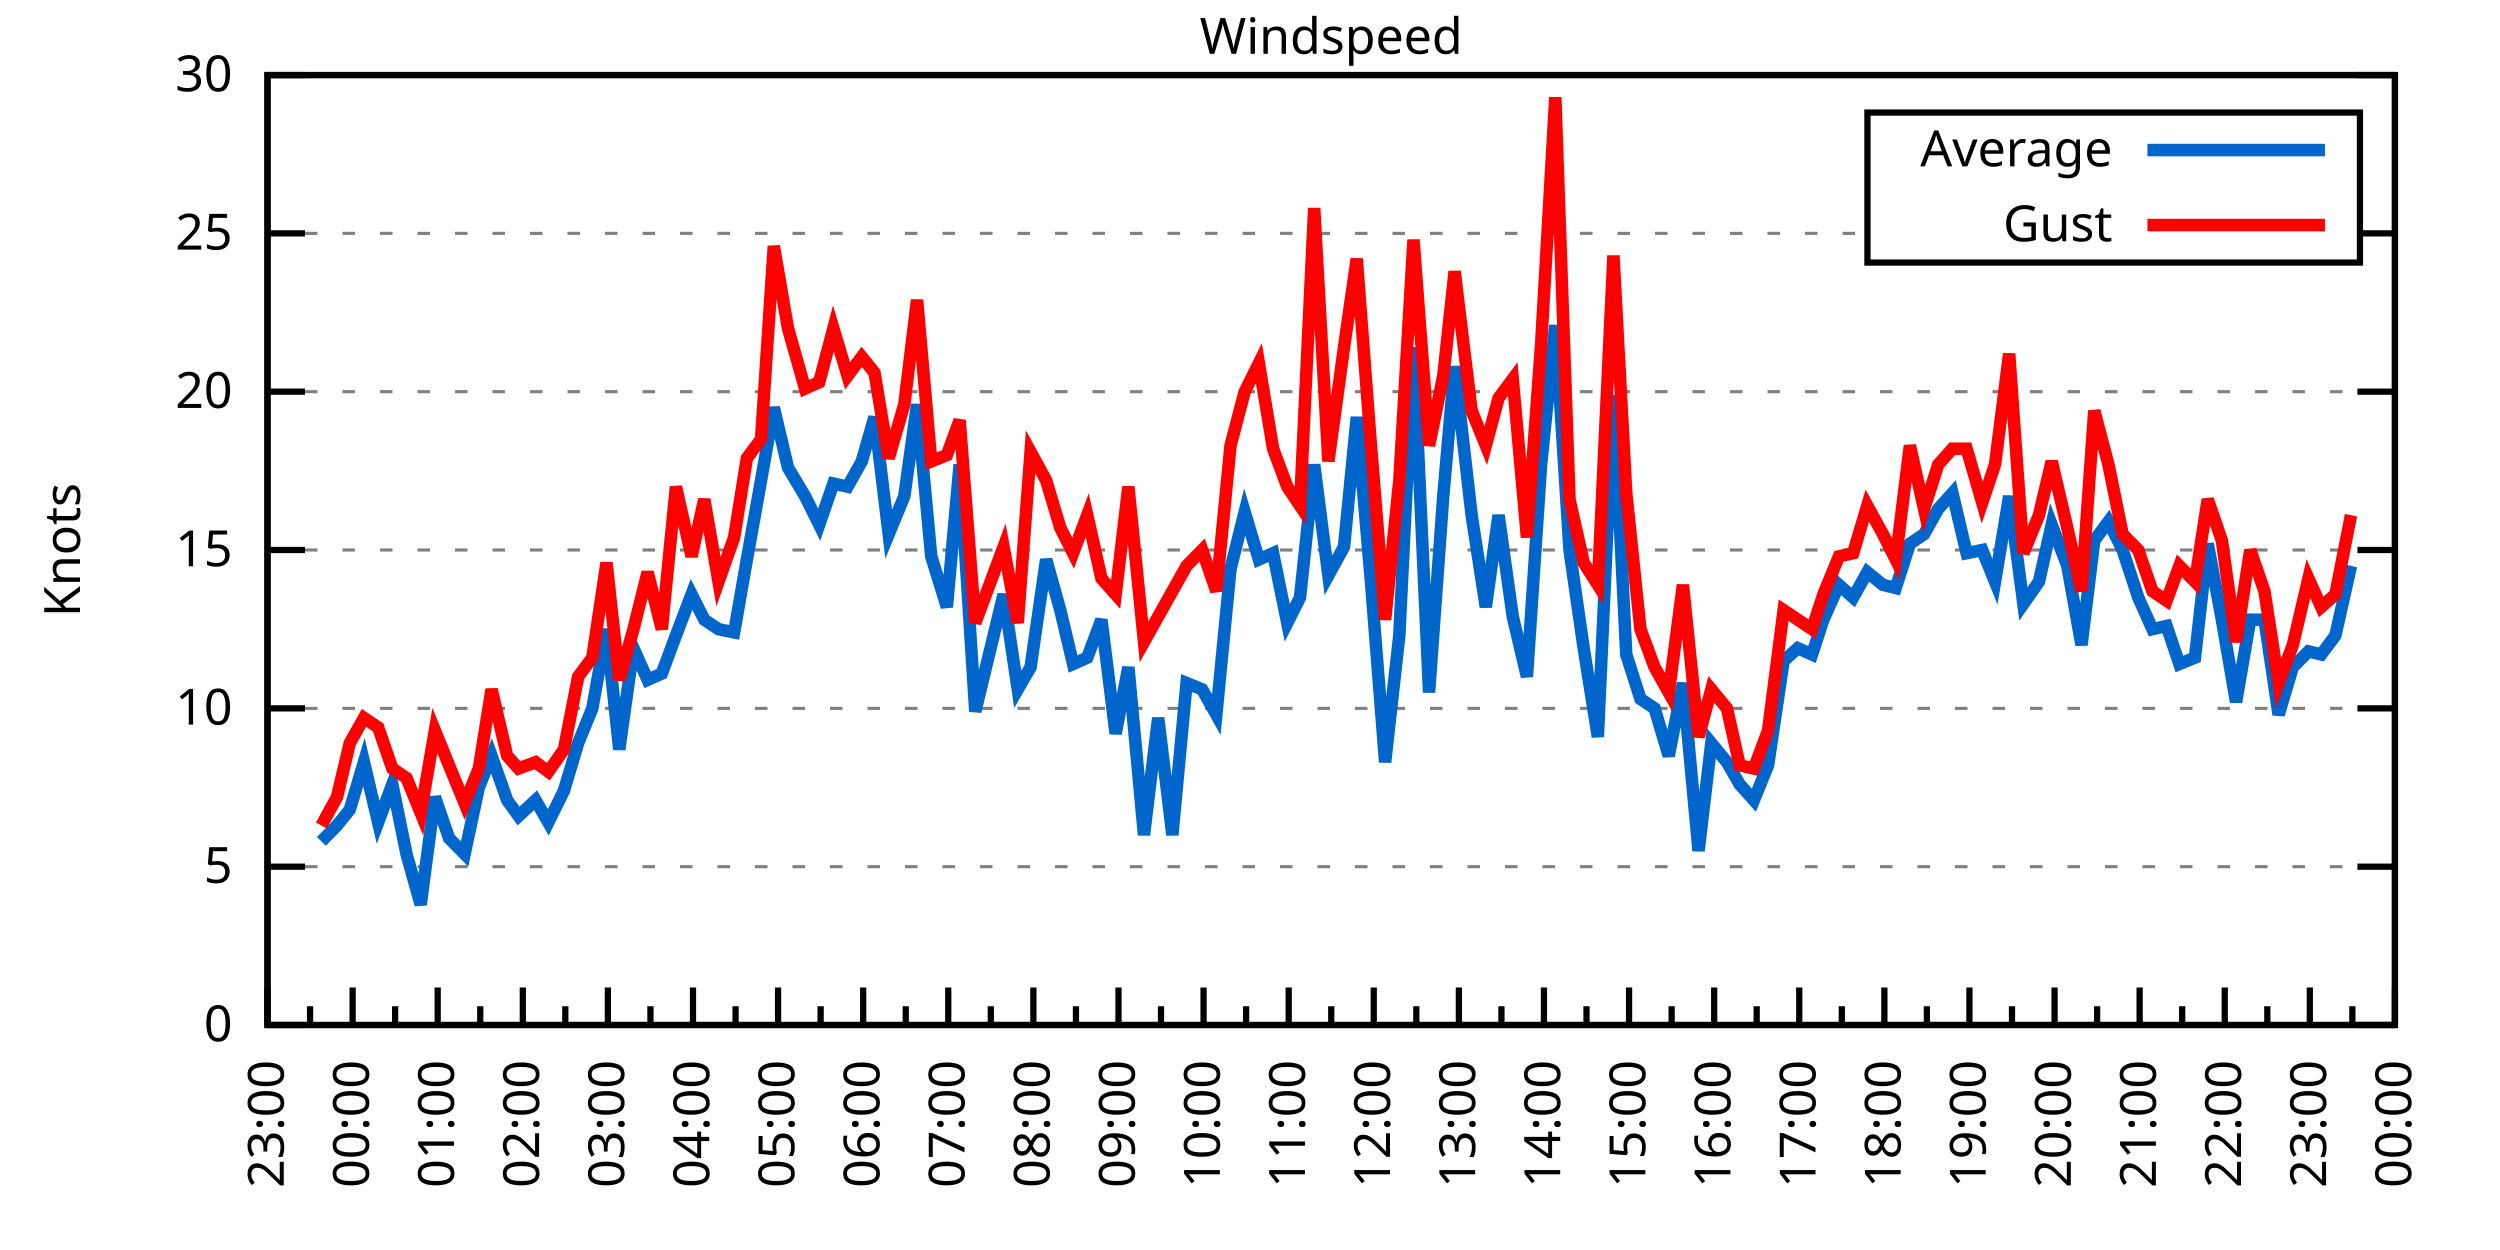
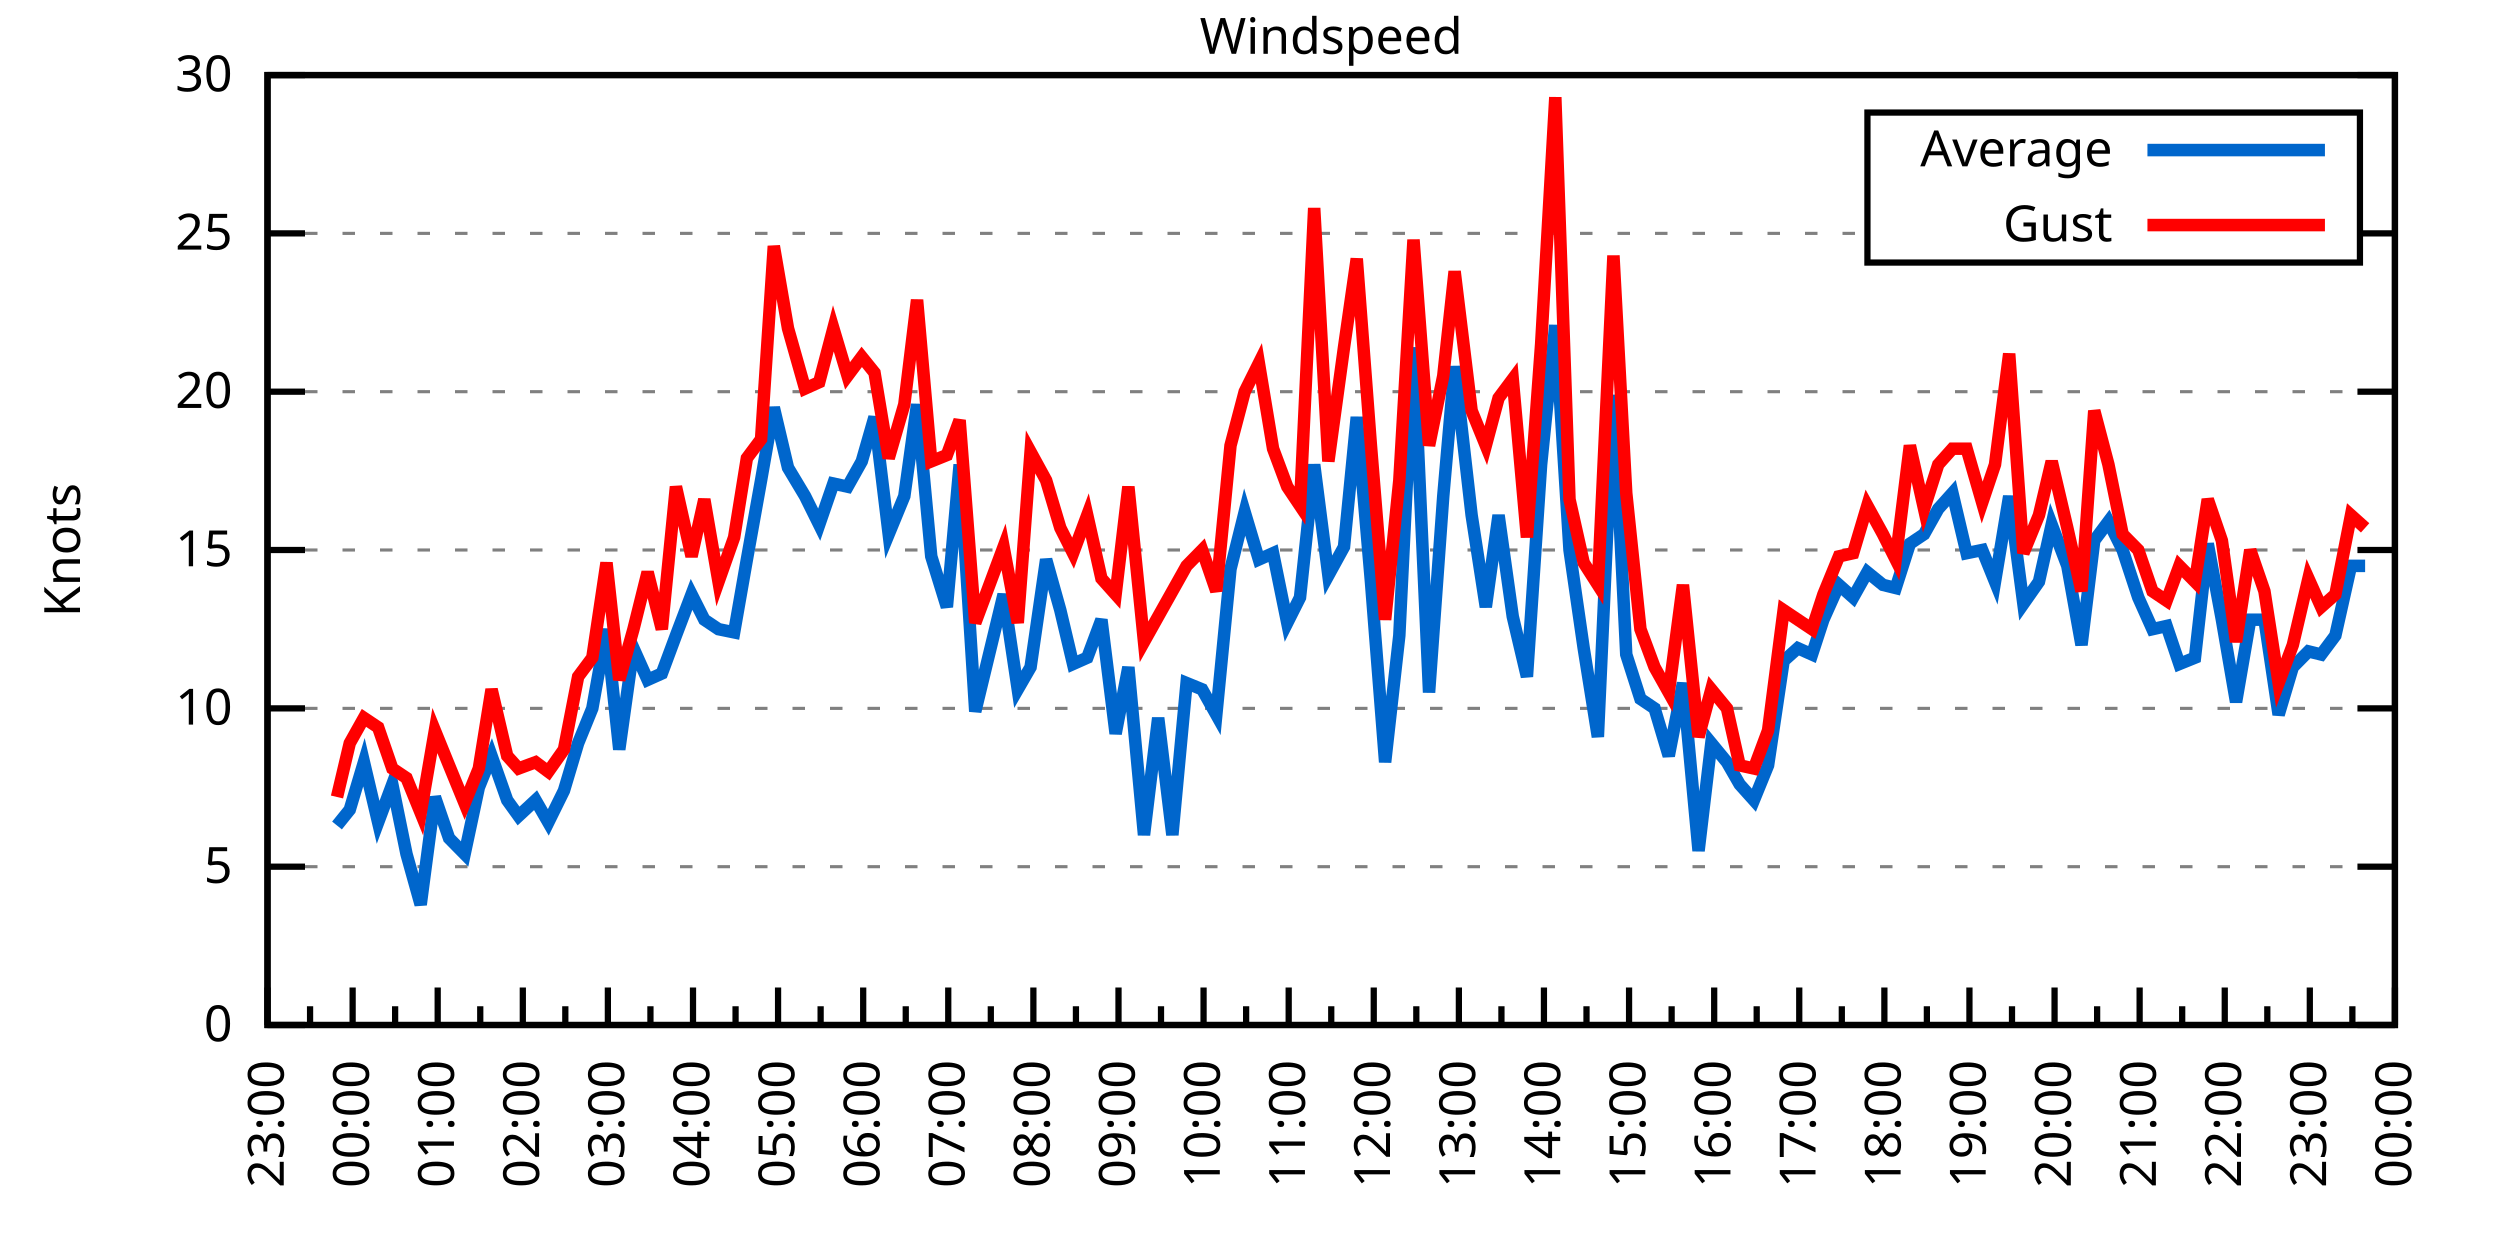
<svg xmlns="http://www.w3.org/2000/svg" xmlns:xlink="http://www.w3.org/1999/xlink" width="400" height="200" viewBox="0 0 400 200">
  <g id="gnuplot_canvas">
    <rect x="0" y="0" width="400" height="200" fill="none" />
    <defs>
      <circle id="gpDot" r="0.5" stroke-width="0.5" stroke="currentColor" />
      <path id="gpPt0" stroke-width="0.333" stroke="currentColor" d="M-1,0 h2 M0,-1 v2" />
      <path id="gpPt1" stroke-width="0.333" stroke="currentColor" d="M-1,-1 L1,1 M1,-1 L-1,1" />
      <path id="gpPt2" stroke-width="0.333" stroke="currentColor" d="M-1,0 L1,0 M0,-1 L0,1 M-1,-1 L1,1 M-1,1 L1,-1" />
      <rect id="gpPt3" stroke-width="0.333" stroke="currentColor" x="-1" y="-1" width="2" height="2" />
      <rect id="gpPt4" stroke-width="0.333" stroke="currentColor" fill="currentColor" x="-1" y="-1" width="2" height="2" />
      <circle id="gpPt5" stroke-width="0.333" stroke="currentColor" cx="0" cy="0" r="1" />
      <use xlink:href="#gpPt5" id="gpPt6" fill="currentColor" stroke="none" />
      <path id="gpPt7" stroke-width="0.333" stroke="currentColor" d="M0,-1.33 L-1.33,0.67 L1.33,0.67 z" />
      <use xlink:href="#gpPt7" id="gpPt8" fill="currentColor" stroke="none" />
      <use xlink:href="#gpPt7" id="gpPt9" stroke="currentColor" transform="rotate(180)" />
      <use xlink:href="#gpPt9" id="gpPt10" fill="currentColor" stroke="none" />
      <use xlink:href="#gpPt3" id="gpPt11" stroke="currentColor" transform="rotate(45)" />
      <use xlink:href="#gpPt11" id="gpPt12" fill="currentColor" stroke="none" />
      <path id="gpPt13" stroke-width="0.333" stroke="currentColor" d="M0,1.330 L1.265,0.411 L0.782,-1.067 L-0.782,-1.076 L-1.265,0.411 z" />
      <use xlink:href="#gpPt13" id="gpPt14" fill="currentColor" stroke="none" />
      <filter id="textbox" filterUnits="objectBoundingBox" x="0" y="0" height="1" width="1">
        <feFlood flood-color="white" flood-opacity="1" result="bgnd" />
        <feComposite in="SourceGraphic" in2="bgnd" operator="atop" />
      </filter>
      <filter id="greybox" filterUnits="objectBoundingBox" x="0" y="0" height="1" width="1">
        <feFlood flood-color="lightgrey" flood-opacity="1" result="grey" />
        <feComposite in="SourceGraphic" in2="grey" operator="atop" />
      </filter>
    </defs>
    <g fill="none" color="white" stroke="currentColor" stroke-width="1.00" stroke-linecap="butt" stroke-linejoin="miter">
</g>
    <g fill="none" color="black" stroke="currentColor" stroke-width="1.00" stroke-linecap="butt" stroke-linejoin="miter">
      <g stroke="none" shape-rendering="crispEdges">
        <polygon fill="rgb(255, 255, 255)" points="42.80,164.00 383.18,164.00 383.18,12.02 42.80,12.02 " />
      </g>
    </g>
    <g fill="none" color="black" stroke="currentColor" stroke-width="1.00" stroke-linecap="butt" stroke-linejoin="miter">
</g>
    <g fill="none" color="black" stroke="black" stroke-width="0.50" stroke-linecap="butt" stroke-linejoin="miter">
</g>
    <g fill="none" color="gray" stroke="currentColor" stroke-width="0.50" stroke-linecap="butt" stroke-linejoin="miter">
      <path stroke="gray" stroke-dasharray="2,4" class="gridline" d="M42.80,164.00 L383.19,164.00  " />
    </g>
    <g fill="none" color="gray" stroke="gray" stroke-width="1.00" stroke-linecap="butt" stroke-linejoin="miter">
</g>
    <g fill="none" color="black" stroke="currentColor" stroke-width="1.00" stroke-linecap="butt" stroke-linejoin="miter">
      <path stroke="black" d="M42.80,164.00 L48.80,164.00 M383.19,164.00 L377.19,164.00  " />
      <g transform="translate(37.20,166.60)" stroke="none" fill="black" font-family="Sans" font-size="8.00" text-anchor="end">
        <text>
          <tspan font-family="Sans"> 0</tspan>
        </text>
      </g>
    </g>
    <g fill="none" color="black" stroke="currentColor" stroke-width="1.00" stroke-linecap="butt" stroke-linejoin="miter">
</g>
    <g fill="none" color="black" stroke="black" stroke-width="0.50" stroke-linecap="butt" stroke-linejoin="miter">
</g>
    <g fill="none" color="gray" stroke="currentColor" stroke-width="0.50" stroke-linecap="butt" stroke-linejoin="miter">
      <path stroke="gray" stroke-dasharray="2,4" class="gridline" d="M42.80,138.67 L383.19,138.67  " />
    </g>
    <g fill="none" color="gray" stroke="gray" stroke-width="1.00" stroke-linecap="butt" stroke-linejoin="miter">
</g>
    <g fill="none" color="black" stroke="currentColor" stroke-width="1.00" stroke-linecap="butt" stroke-linejoin="miter">
      <path stroke="black" d="M42.80,138.67 L48.80,138.67 M383.19,138.67 L377.19,138.67  " />
      <g transform="translate(37.20,141.27)" stroke="none" fill="black" font-family="Sans" font-size="8.00" text-anchor="end">
        <text>
          <tspan font-family="Sans"> 5</tspan>
        </text>
      </g>
    </g>
    <g fill="none" color="black" stroke="currentColor" stroke-width="1.00" stroke-linecap="butt" stroke-linejoin="miter">
</g>
    <g fill="none" color="black" stroke="black" stroke-width="0.50" stroke-linecap="butt" stroke-linejoin="miter">
</g>
    <g fill="none" color="gray" stroke="currentColor" stroke-width="0.50" stroke-linecap="butt" stroke-linejoin="miter">
      <path stroke="gray" stroke-dasharray="2,4" class="gridline" d="M42.80,113.34 L383.19,113.34  " />
    </g>
    <g fill="none" color="gray" stroke="gray" stroke-width="1.00" stroke-linecap="butt" stroke-linejoin="miter">
</g>
    <g fill="none" color="black" stroke="currentColor" stroke-width="1.00" stroke-linecap="butt" stroke-linejoin="miter">
      <path stroke="black" d="M42.80,113.34 L48.80,113.34 M383.19,113.34 L377.19,113.34  " />
      <g transform="translate(37.20,115.94)" stroke="none" fill="black" font-family="Sans" font-size="8.00" text-anchor="end">
        <text>
          <tspan font-family="Sans"> 10</tspan>
        </text>
      </g>
    </g>
    <g fill="none" color="black" stroke="currentColor" stroke-width="1.00" stroke-linecap="butt" stroke-linejoin="miter">
</g>
    <g fill="none" color="black" stroke="black" stroke-width="0.50" stroke-linecap="butt" stroke-linejoin="miter">
</g>
    <g fill="none" color="gray" stroke="currentColor" stroke-width="0.50" stroke-linecap="butt" stroke-linejoin="miter">
      <path stroke="gray" stroke-dasharray="2,4" class="gridline" d="M42.80,88.00 L383.19,88.00  " />
    </g>
    <g fill="none" color="gray" stroke="gray" stroke-width="1.00" stroke-linecap="butt" stroke-linejoin="miter">
</g>
    <g fill="none" color="black" stroke="currentColor" stroke-width="1.00" stroke-linecap="butt" stroke-linejoin="miter">
      <path stroke="black" d="M42.80,88.00 L48.80,88.00 M383.19,88.00 L377.19,88.00  " />
      <g transform="translate(37.20,90.60)" stroke="none" fill="black" font-family="Sans" font-size="8.00" text-anchor="end">
        <text>
          <tspan font-family="Sans"> 15</tspan>
        </text>
      </g>
    </g>
    <g fill="none" color="black" stroke="currentColor" stroke-width="1.00" stroke-linecap="butt" stroke-linejoin="miter">
</g>
    <g fill="none" color="black" stroke="black" stroke-width="0.50" stroke-linecap="butt" stroke-linejoin="miter">
</g>
    <g fill="none" color="gray" stroke="currentColor" stroke-width="0.50" stroke-linecap="butt" stroke-linejoin="miter">
      <path stroke="gray" stroke-dasharray="2,4" class="gridline" d="M42.80,62.67 L383.19,62.67  " />
    </g>
    <g fill="none" color="gray" stroke="gray" stroke-width="1.00" stroke-linecap="butt" stroke-linejoin="miter">
</g>
    <g fill="none" color="black" stroke="currentColor" stroke-width="1.00" stroke-linecap="butt" stroke-linejoin="miter">
      <path stroke="black" d="M42.80,62.67 L48.80,62.67 M383.19,62.67 L377.19,62.67  " />
      <g transform="translate(37.20,65.27)" stroke="none" fill="black" font-family="Sans" font-size="8.00" text-anchor="end">
        <text>
          <tspan font-family="Sans"> 20</tspan>
        </text>
      </g>
    </g>
    <g fill="none" color="black" stroke="currentColor" stroke-width="1.00" stroke-linecap="butt" stroke-linejoin="miter">
</g>
    <g fill="none" color="black" stroke="black" stroke-width="0.50" stroke-linecap="butt" stroke-linejoin="miter">
</g>
    <g fill="none" color="gray" stroke="currentColor" stroke-width="0.50" stroke-linecap="butt" stroke-linejoin="miter">
      <path stroke="gray" stroke-dasharray="2,4" class="gridline" d="M42.80,37.34 L298.79,37.34 M377.59,37.34 L383.19,37.34  " />
    </g>
    <g fill="none" color="gray" stroke="gray" stroke-width="1.00" stroke-linecap="butt" stroke-linejoin="miter">
</g>
    <g fill="none" color="black" stroke="currentColor" stroke-width="1.00" stroke-linecap="butt" stroke-linejoin="miter">
      <path stroke="black" d="M42.80,37.34 L48.80,37.34 M383.19,37.34 L377.19,37.34  " />
      <g transform="translate(37.20,39.94)" stroke="none" fill="black" font-family="Sans" font-size="8.00" text-anchor="end">
        <text>
          <tspan font-family="Sans"> 25</tspan>
        </text>
      </g>
    </g>
    <g fill="none" color="black" stroke="currentColor" stroke-width="1.00" stroke-linecap="butt" stroke-linejoin="miter">
</g>
    <g fill="none" color="black" stroke="black" stroke-width="0.50" stroke-linecap="butt" stroke-linejoin="miter">
</g>
    <g fill="none" color="gray" stroke="currentColor" stroke-width="0.50" stroke-linecap="butt" stroke-linejoin="miter">
      <path stroke="gray" stroke-dasharray="2,4" class="gridline" d="M42.80,12.01 L383.19,12.01  " />
    </g>
    <g fill="none" color="gray" stroke="gray" stroke-width="1.00" stroke-linecap="butt" stroke-linejoin="miter">
</g>
    <g fill="none" color="black" stroke="currentColor" stroke-width="1.00" stroke-linecap="butt" stroke-linejoin="miter">
      <path stroke="black" d="M42.80,12.01 L48.80,12.01 M383.19,12.01 L377.19,12.01  " />
      <g transform="translate(37.20,14.61)" stroke="none" fill="black" font-family="Sans" font-size="8.00" text-anchor="end">
        <text>
          <tspan font-family="Sans"> 30</tspan>
        </text>
      </g>
    </g>
    <g fill="none" color="black" stroke="currentColor" stroke-width="1.00" stroke-linecap="butt" stroke-linejoin="miter">
      <path stroke="black" d="M42.80,164.00 L42.80,158.00  " />
      <g transform="translate(45.40,169.60) rotate(270)" stroke="none" fill="black" font-family="Sans" font-size="8.00" text-anchor="end">
        <text>
          <tspan font-family="Sans">23:00</tspan>
        </text>
      </g>
    </g>
    <g fill="none" color="black" stroke="currentColor" stroke-width="1.00" stroke-linecap="butt" stroke-linejoin="miter">
      <path stroke="black" d="M49.61,164.00 L49.61,161.00 M56.42,164.00 L56.42,158.00  " />
      <g transform="translate(59.02,169.60) rotate(270)" stroke="none" fill="black" font-family="Sans" font-size="8.00" text-anchor="end">
        <text>
          <tspan font-family="Sans">00:00</tspan>
        </text>
      </g>
    </g>
    <g fill="none" color="black" stroke="currentColor" stroke-width="1.00" stroke-linecap="butt" stroke-linejoin="miter">
      <path stroke="black" d="M63.22,164.00 L63.22,161.00 M70.03,164.00 L70.03,158.00  " />
      <g transform="translate(72.63,169.60) rotate(270)" stroke="none" fill="black" font-family="Sans" font-size="8.00" text-anchor="end">
        <text>
          <tspan font-family="Sans">01:00</tspan>
        </text>
      </g>
    </g>
    <g fill="none" color="black" stroke="currentColor" stroke-width="1.00" stroke-linecap="butt" stroke-linejoin="miter">
      <path stroke="black" d="M76.84,164.00 L76.84,161.00 M83.65,164.00 L83.65,158.00  " />
      <g transform="translate(86.25,169.60) rotate(270)" stroke="none" fill="black" font-family="Sans" font-size="8.00" text-anchor="end">
        <text>
          <tspan font-family="Sans">02:00</tspan>
        </text>
      </g>
    </g>
    <g fill="none" color="black" stroke="currentColor" stroke-width="1.00" stroke-linecap="butt" stroke-linejoin="miter">
      <path stroke="black" d="M90.45,164.00 L90.45,161.00 M97.26,164.00 L97.26,158.00  " />
      <g transform="translate(99.86,169.60) rotate(270)" stroke="none" fill="black" font-family="Sans" font-size="8.00" text-anchor="end">
        <text>
          <tspan font-family="Sans">03:00</tspan>
        </text>
      </g>
    </g>
    <g fill="none" color="black" stroke="currentColor" stroke-width="1.00" stroke-linecap="butt" stroke-linejoin="miter">
      <path stroke="black" d="M104.07,164.00 L104.07,161.00 M110.88,164.00 L110.88,158.00  " />
      <g transform="translate(113.48,169.60) rotate(270)" stroke="none" fill="black" font-family="Sans" font-size="8.00" text-anchor="end">
        <text>
          <tspan font-family="Sans">04:00</tspan>
        </text>
      </g>
    </g>
    <g fill="none" color="black" stroke="currentColor" stroke-width="1.00" stroke-linecap="butt" stroke-linejoin="miter">
      <path stroke="black" d="M117.69,164.00 L117.69,161.00 M124.49,164.00 L124.49,158.00  " />
      <g transform="translate(127.09,169.60) rotate(270)" stroke="none" fill="black" font-family="Sans" font-size="8.00" text-anchor="end">
        <text>
          <tspan font-family="Sans">05:00</tspan>
        </text>
      </g>
    </g>
    <g fill="none" color="black" stroke="currentColor" stroke-width="1.00" stroke-linecap="butt" stroke-linejoin="miter">
      <path stroke="black" d="M131.30,164.00 L131.30,161.00 M138.11,164.00 L138.11,158.00  " />
      <g transform="translate(140.71,169.60) rotate(270)" stroke="none" fill="black" font-family="Sans" font-size="8.00" text-anchor="end">
        <text>
          <tspan font-family="Sans">06:00</tspan>
        </text>
      </g>
    </g>
    <g fill="none" color="black" stroke="currentColor" stroke-width="1.00" stroke-linecap="butt" stroke-linejoin="miter">
      <path stroke="black" d="M144.92,164.00 L144.92,161.00 M151.72,164.00 L151.72,158.00  " />
      <g transform="translate(154.32,169.60) rotate(270)" stroke="none" fill="black" font-family="Sans" font-size="8.00" text-anchor="end">
        <text>
          <tspan font-family="Sans">07:00</tspan>
        </text>
      </g>
    </g>
    <g fill="none" color="black" stroke="currentColor" stroke-width="1.00" stroke-linecap="butt" stroke-linejoin="miter">
      <path stroke="black" d="M158.53,164.00 L158.53,161.00 M165.34,164.00 L165.34,158.00  " />
      <g transform="translate(167.94,169.60) rotate(270)" stroke="none" fill="black" font-family="Sans" font-size="8.00" text-anchor="end">
        <text>
          <tspan font-family="Sans">08:00</tspan>
        </text>
      </g>
    </g>
    <g fill="none" color="black" stroke="currentColor" stroke-width="1.00" stroke-linecap="butt" stroke-linejoin="miter">
      <path stroke="black" d="M172.15,164.00 L172.15,161.00 M178.96,164.00 L178.96,158.00  " />
      <g transform="translate(181.56,169.60) rotate(270)" stroke="none" fill="black" font-family="Sans" font-size="8.00" text-anchor="end">
        <text>
          <tspan font-family="Sans">09:00</tspan>
        </text>
      </g>
    </g>
    <g fill="none" color="black" stroke="currentColor" stroke-width="1.00" stroke-linecap="butt" stroke-linejoin="miter">
      <path stroke="black" d="M185.76,164.00 L185.76,161.00 M192.57,164.00 L192.57,158.00  " />
      <g transform="translate(195.17,169.60) rotate(270)" stroke="none" fill="black" font-family="Sans" font-size="8.00" text-anchor="end">
        <text>
          <tspan font-family="Sans">10:00</tspan>
        </text>
      </g>
    </g>
    <g fill="none" color="black" stroke="currentColor" stroke-width="1.00" stroke-linecap="butt" stroke-linejoin="miter">
      <path stroke="black" d="M199.38,164.00 L199.38,161.00 M206.19,164.00 L206.19,158.00  " />
      <g transform="translate(208.79,169.60) rotate(270)" stroke="none" fill="black" font-family="Sans" font-size="8.00" text-anchor="end">
        <text>
          <tspan font-family="Sans">11:00</tspan>
        </text>
      </g>
    </g>
    <g fill="none" color="black" stroke="currentColor" stroke-width="1.00" stroke-linecap="butt" stroke-linejoin="miter">
      <path stroke="black" d="M213.00,164.00 L213.00,161.00 M219.80,164.00 L219.80,158.00  " />
      <g transform="translate(222.40,169.60) rotate(270)" stroke="none" fill="black" font-family="Sans" font-size="8.00" text-anchor="end">
        <text>
          <tspan font-family="Sans">12:00</tspan>
        </text>
      </g>
    </g>
    <g fill="none" color="black" stroke="currentColor" stroke-width="1.00" stroke-linecap="butt" stroke-linejoin="miter">
      <path stroke="black" d="M226.61,164.00 L226.61,161.00 M233.42,164.00 L233.42,158.00  " />
      <g transform="translate(236.02,169.60) rotate(270)" stroke="none" fill="black" font-family="Sans" font-size="8.00" text-anchor="end">
        <text>
          <tspan font-family="Sans">13:00</tspan>
        </text>
      </g>
    </g>
    <g fill="none" color="black" stroke="currentColor" stroke-width="1.00" stroke-linecap="butt" stroke-linejoin="miter">
      <path stroke="black" d="M240.23,164.00 L240.23,161.00 M247.03,164.00 L247.03,158.00  " />
      <g transform="translate(249.63,169.60) rotate(270)" stroke="none" fill="black" font-family="Sans" font-size="8.00" text-anchor="end">
        <text>
          <tspan font-family="Sans">14:00</tspan>
        </text>
      </g>
    </g>
    <g fill="none" color="black" stroke="currentColor" stroke-width="1.00" stroke-linecap="butt" stroke-linejoin="miter">
      <path stroke="black" d="M253.84,164.00 L253.84,161.00 M260.65,164.00 L260.65,158.00  " />
      <g transform="translate(263.25,169.60) rotate(270)" stroke="none" fill="black" font-family="Sans" font-size="8.00" text-anchor="end">
        <text>
          <tspan font-family="Sans">15:00</tspan>
        </text>
      </g>
    </g>
    <g fill="none" color="black" stroke="currentColor" stroke-width="1.00" stroke-linecap="butt" stroke-linejoin="miter">
      <path stroke="black" d="M267.46,164.00 L267.46,161.00 M274.27,164.00 L274.27,158.00  " />
      <g transform="translate(276.87,169.60) rotate(270)" stroke="none" fill="black" font-family="Sans" font-size="8.00" text-anchor="end">
        <text>
          <tspan font-family="Sans">16:00</tspan>
        </text>
      </g>
    </g>
    <g fill="none" color="black" stroke="currentColor" stroke-width="1.00" stroke-linecap="butt" stroke-linejoin="miter">
      <path stroke="black" d="M281.07,164.00 L281.07,161.00 M287.88,164.00 L287.88,158.00  " />
      <g transform="translate(290.48,169.60) rotate(270)" stroke="none" fill="black" font-family="Sans" font-size="8.00" text-anchor="end">
        <text>
          <tspan font-family="Sans">17:00</tspan>
        </text>
      </g>
    </g>
    <g fill="none" color="black" stroke="currentColor" stroke-width="1.00" stroke-linecap="butt" stroke-linejoin="miter">
      <path stroke="black" d="M294.69,164.00 L294.69,161.00 M301.50,164.00 L301.50,158.00  " />
      <g transform="translate(304.10,169.60) rotate(270)" stroke="none" fill="black" font-family="Sans" font-size="8.00" text-anchor="end">
        <text>
          <tspan font-family="Sans">18:00</tspan>
        </text>
      </g>
    </g>
    <g fill="none" color="black" stroke="currentColor" stroke-width="1.00" stroke-linecap="butt" stroke-linejoin="miter">
      <path stroke="black" d="M308.30,164.00 L308.30,161.00 M315.11,164.00 L315.11,158.00  " />
      <g transform="translate(317.71,169.60) rotate(270)" stroke="none" fill="black" font-family="Sans" font-size="8.00" text-anchor="end">
        <text>
          <tspan font-family="Sans">19:00</tspan>
        </text>
      </g>
    </g>
    <g fill="none" color="black" stroke="currentColor" stroke-width="1.00" stroke-linecap="butt" stroke-linejoin="miter">
      <path stroke="black" d="M321.92,164.00 L321.92,161.00 M328.73,164.00 L328.73,158.00  " />
      <g transform="translate(331.33,169.60) rotate(270)" stroke="none" fill="black" font-family="Sans" font-size="8.00" text-anchor="end">
        <text>
          <tspan font-family="Sans">20:00</tspan>
        </text>
      </g>
    </g>
    <g fill="none" color="black" stroke="currentColor" stroke-width="1.00" stroke-linecap="butt" stroke-linejoin="miter">
      <path stroke="black" d="M335.54,164.00 L335.54,161.00 M342.34,164.00 L342.34,158.00  " />
      <g transform="translate(344.94,169.60) rotate(270)" stroke="none" fill="black" font-family="Sans" font-size="8.00" text-anchor="end">
        <text>
          <tspan font-family="Sans">21:00</tspan>
        </text>
      </g>
    </g>
    <g fill="none" color="black" stroke="currentColor" stroke-width="1.00" stroke-linecap="butt" stroke-linejoin="miter">
      <path stroke="black" d="M349.15,164.00 L349.15,161.00 M355.96,164.00 L355.96,158.00  " />
      <g transform="translate(358.56,169.60) rotate(270)" stroke="none" fill="black" font-family="Sans" font-size="8.00" text-anchor="end">
        <text>
          <tspan font-family="Sans">22:00</tspan>
        </text>
      </g>
    </g>
    <g fill="none" color="black" stroke="currentColor" stroke-width="1.00" stroke-linecap="butt" stroke-linejoin="miter">
      <path stroke="black" d="M362.77,164.00 L362.77,161.00 M369.57,164.00 L369.57,158.00  " />
      <g transform="translate(372.17,169.60) rotate(270)" stroke="none" fill="black" font-family="Sans" font-size="8.00" text-anchor="end">
        <text>
          <tspan font-family="Sans">23:00</tspan>
        </text>
      </g>
    </g>
    <g fill="none" color="black" stroke="currentColor" stroke-width="1.00" stroke-linecap="butt" stroke-linejoin="miter">
      <path stroke="black" d="M376.38,164.00 L376.38,161.00 M383.19,164.00 L383.19,158.00  " />
      <g transform="translate(385.79,169.60) rotate(270)" stroke="none" fill="black" font-family="Sans" font-size="8.00" text-anchor="end">
        <text>
          <tspan font-family="Sans">00:00</tspan>
        </text>
      </g>
    </g>
    <g fill="none" color="black" stroke="currentColor" stroke-width="1.00" stroke-linecap="butt" stroke-linejoin="miter">
</g>
    <g fill="none" color="black" stroke="currentColor" stroke-width="1.00" stroke-linecap="butt" stroke-linejoin="miter">
      <path stroke="black" d="M42.80,12.01 L42.80,164.00 L383.19,164.00 L383.19,12.01 L42.80,12.01 Z  " />
    </g>
    <g fill="none" color="black" stroke="currentColor" stroke-width="1.00" stroke-linecap="butt" stroke-linejoin="miter">
      <g transform="translate(12.80,88.01) rotate(270)" stroke="none" fill="black" font-family="Sans" font-size="8.00" text-anchor="middle">
        <text>
          <tspan font-family="Sans">Knots</tspan>
        </text>
      </g>
    </g>
    <g fill="none" color="black" stroke="currentColor" stroke-width="1.00" stroke-linecap="butt" stroke-linejoin="miter">
</g>
    <g fill="none" color="black" stroke="currentColor" stroke-width="1.00" stroke-linecap="butt" stroke-linejoin="miter">
      <path stroke="black" d="M298.79,42.01 L298.79,18.01 L377.59,18.01 L377.59,42.01 L298.79,42.01 Z  " />
    </g>
    <g id="Windspeed_plot_1">
      <g fill="none" color="white" stroke="black" stroke-width="2.00" stroke-linecap="butt" stroke-linejoin="miter">
</g>
      <g fill="none" color="black" stroke="currentColor" stroke-width="2.00" stroke-linecap="butt" stroke-linejoin="miter">
        <g transform="translate(337.99,26.61)" stroke="none" fill="black" font-family="Sans" font-size="8.00" text-anchor="end">
          <text>
            <tspan font-family="Sans">Average</tspan>
          </text>
        </g>
      </g>
      <g fill="none" color="black" stroke="currentColor" stroke-width="2.00" stroke-linecap="butt" stroke-linejoin="miter">
-         <path stroke="rgb(  0, 102, 204)" d="M343.59,24.01 L371.99,24.01 M51.42,134.62 L53.92,132.08 L55.96,129.55 L58.23,121.95 L60.50,131.58 L62.77,125.50   L65.04,136.64 L67.31,144.75 L69.58,127.52 L71.85,134.11 L74.34,136.64 L76.61,126.00 L78.65,120.94 L81.15,128.03   L82.97,130.56 L85.69,128.03 L87.73,131.58 L90.23,126.51 L92.50,118.91 L94.77,113.34 L97.04,100.67 L99.08,119.92   L101.35,103.71 L103.62,108.78 L105.89,107.76 L108.15,101.68 L110.65,95.10 L112.69,99.15 L114.96,100.67 L117.46,101.18   L119.50,89.52 L121.77,76.86 L123.81,65.21 L126.08,74.83 L128.81,79.39 L131.07,83.95 L133.34,77.37 L135.61,77.87   L137.88,73.82 L139.92,66.73 L142.19,85.47 L144.69,79.39 L146.73,64.70 L149.00,89.02 L151.50,97.12 L153.54,74.33   L156.04,113.84 L160.57,95.10 L162.84,110.30 L164.89,106.75 L167.38,89.52 L169.65,97.63 L171.69,106.24 L173.96,105.23   L176.23,99.15 L178.50,117.39 L180.54,106.75 L183.04,133.60 L185.31,114.86 L187.58,133.60 L189.85,109.28 L192.34,110.30   L194.61,114.35 L196.88,91.04 L199.15,81.93 L201.42,89.52 L203.69,88.51 L205.96,99.66 L208.00,95.60 L210.27,74.33   L212.54,92.06 L215.04,87.50 L217.08,66.73 L219.35,93.07 L221.62,121.95 L223.89,101.68 L226.16,55.58 L228.65,110.80   L230.92,79.39 L232.74,58.62 L235.46,82.43 L237.73,97.12 L239.77,82.43 L242.04,98.64 L244.31,108.27 L246.58,74.33   L248.85,52.03 L251.12,88.00 L253.39,103.71 L255.66,117.90 L258.15,63.18 L260.20,104.72 L262.47,111.82 L264.73,113.34   L267.00,120.94 L269.27,109.28 L271.77,136.14 L273.81,118.91 L276.31,121.95 L278.35,125.50 L280.62,128.03 L282.89,122.46   L285.38,105.74 L287.65,103.71 L289.92,104.72 L291.74,99.15 L294.23,93.58 L296.50,95.60 L298.77,91.55 L301.27,93.58   L303.31,94.08 L305.58,86.99 L307.85,85.47 L310.12,81.42 L312.39,78.89 L314.66,88.51 L317.15,88.00 L319.20,93.07   L321.47,79.39 L323.74,96.62 L326.23,93.07 L328.27,83.95 L330.77,90.54 L333.04,103.20 L335.08,86.49 L337.35,83.45   L339.62,88.00 L342.12,95.60 L344.39,100.67 L346.65,100.16 L348.70,106.24 L351.19,105.23 L353.24,86.99 L355.50,99.15   L357.77,112.32 L360.04,99.15 L362.31,99.15 L364.58,114.35 L366.85,106.75 L369.35,104.22 L371.39,104.72 L373.66,101.68   L376.16,90.54  " />
+         <path stroke="rgb(  0, 102, 204)" d="M343.59,24.01 L371.99,24.01 M53.92,132.08 L55.96,129.55 L58.23,121.95 L60.50,131.58 L62.77,125.50 L65.04,136.64   L67.31,144.75 L69.58,127.52 L71.85,134.11 L74.34,136.64 L76.61,126.00 L78.65,120.94 L81.15,128.03 L82.97,130.56   L85.69,128.03 L87.73,131.58 L90.23,126.51 L92.50,118.91 L94.77,113.34 L97.04,100.67 L99.08,119.92 L101.35,103.71   L103.62,108.78 L105.89,107.76 L108.15,101.68 L110.65,95.10 L112.69,99.15 L114.96,100.67 L117.46,101.18 L119.50,89.52   L121.77,76.86 L123.81,65.21 L126.08,74.83 L128.81,79.39 L131.07,83.95 L133.34,77.37 L135.61,77.87 L137.88,73.82   L139.92,66.73 L142.19,85.47 L144.69,79.39 L146.73,64.70 L149.00,89.02 L151.50,97.12 L153.54,74.33 L156.04,113.84   L160.57,95.10 L162.84,110.30 L164.89,106.75 L167.38,89.52 L169.65,97.63 L171.69,106.24 L173.96,105.23 L176.23,99.15   L178.50,117.39 L180.54,106.75 L183.04,133.60 L185.31,114.86 L187.58,133.60 L189.85,109.28 L192.34,110.30 L194.61,114.35   L196.88,91.04 L199.15,81.93 L201.42,89.52 L203.69,88.51 L205.96,99.66 L208.00,95.60 L210.27,74.33 L212.54,92.06   L215.04,87.50 L217.08,66.73 L219.35,93.07 L221.62,121.95 L223.89,101.68 L226.16,55.58 L228.65,110.80 L230.92,79.39   L232.74,58.62 L235.46,82.43 L237.73,97.12 L239.77,82.43 L242.04,98.64 L244.31,108.27 L246.58,74.33 L248.85,52.03   L251.12,88.00 L253.39,103.71 L255.66,117.90 L258.15,63.18 L260.20,104.72 L262.47,111.82 L264.73,113.34 L267.00,120.94   L269.27,109.28 L271.77,136.14 L273.81,118.91 L276.31,121.95 L278.35,125.50 L280.62,128.03 L282.89,122.46 L285.38,105.74   L287.65,103.71 L289.92,104.72 L291.74,99.15 L294.23,93.58 L296.50,95.60 L298.77,91.55 L301.27,93.58 L303.31,94.08   L305.58,86.99 L307.85,85.47 L310.12,81.42 L312.39,78.89 L314.66,88.51 L317.15,88.00 L319.20,93.07 L321.47,79.39   L323.74,96.62 L326.23,93.07 L328.27,83.95 L330.77,90.54 L333.04,103.20 L335.08,86.49 L337.35,83.45 L339.62,88.00   L342.12,95.60 L344.39,100.67 L346.65,100.16 L348.70,106.24 L351.19,105.23 L353.24,86.99 L355.50,99.15 L357.77,112.32   L360.04,99.15 L362.31,99.15 L364.58,114.35 L366.85,106.75 L369.35,104.22 L371.39,104.72 L373.66,101.68 L376.16,90.54   L378.42,90.54  " />
      </g>
    </g>
    <g id="Windspeed_plot_2">
      <g fill="none" color="black" stroke="currentColor" stroke-width="2.00" stroke-linecap="butt" stroke-linejoin="miter">
        <g transform="translate(337.99,38.61)" stroke="none" fill="black" font-family="Sans" font-size="8.00" text-anchor="end">
          <text>
            <tspan font-family="Sans">Gust</tspan>
          </text>
        </g>
      </g>
      <g fill="none" color="black" stroke="currentColor" stroke-width="2.00" stroke-linecap="butt" stroke-linejoin="miter">
-         <path stroke="rgb(255,   0,   0)" d="M343.59,36.01 L371.99,36.01 M51.42,132.08 L53.92,127.52 L55.96,118.91 L58.23,114.86 L60.50,116.38 L62.77,122.96   L65.04,124.48 L67.31,130.06 L69.58,116.88 L71.85,122.46 L74.34,128.54 L76.61,122.96 L78.65,110.30 L81.15,120.94   L82.97,122.96 L85.69,121.95 L87.73,123.47 L90.23,119.92 L92.50,108.27 L94.77,105.23 L97.04,90.03 L99.08,108.78   L101.35,100.67 L103.62,91.55 L105.89,100.67 L108.15,77.87 L110.65,89.02 L112.69,79.90 L114.96,93.07 L117.46,85.98   L119.50,73.31 L121.77,70.27 L123.81,39.37 L126.08,52.54 L128.81,62.17 L131.07,61.15 L133.34,52.54 L135.61,60.14   L137.88,57.10 L139.92,59.63 L142.19,73.31 L144.69,64.70 L146.73,47.98 L149.00,73.82 L151.50,72.81 L153.54,67.23   L156.04,99.66 L160.57,87.50 L162.84,99.66 L164.89,72.30 L167.38,76.86 L169.65,84.46 L171.69,88.51 L173.96,82.43   L176.23,92.56 L178.50,95.10 L180.54,77.87 L183.04,102.70 L185.31,98.64 L187.58,94.59 L189.85,90.54 L192.34,88.00   L194.61,94.59 L196.88,71.29 L199.15,62.67 L201.42,58.11 L203.69,71.79 L205.96,77.87 L208.00,80.91 L210.27,33.29   L212.54,73.82 L215.04,55.58 L217.08,41.39 L219.35,71.29 L221.62,99.15 L223.89,76.86 L226.16,38.35 L228.65,71.29   L230.92,60.14 L232.74,43.42 L235.46,65.71 L237.73,71.29 L239.77,63.69 L242.04,60.65 L244.31,85.98 L246.58,55.07   L248.85,15.56 L251.12,79.90 L253.39,90.03 L255.66,93.58 L258.15,40.89 L260.20,78.89 L262.47,100.67 L264.73,106.75   L267.00,110.80 L269.27,93.58 L271.77,117.90 L273.81,110.30 L276.31,113.34 L278.35,122.46 L280.62,122.96 L282.89,116.88   L285.38,97.63 L287.65,99.15 L289.92,100.67 L291.74,95.10 L294.23,89.02 L296.50,88.51 L298.77,80.91 L301.27,85.47   L303.31,89.52 L305.58,71.29 L307.85,81.42 L310.12,74.33 L312.39,71.79 L314.66,71.79 L317.15,80.41 L319.20,74.33   L321.47,56.59 L323.74,88.51 L326.23,82.43 L328.27,73.82 L330.77,84.46 L333.04,94.59 L335.08,65.71 L337.35,74.33   L339.62,85.47 L342.12,88.00 L344.39,94.59 L346.65,96.11 L348.70,90.54 L351.19,93.07 L353.24,79.90 L355.50,86.49   L357.77,102.70 L360.04,88.00 L362.31,94.59 L364.58,109.28 L366.85,103.20 L369.35,92.56 L371.39,97.12 L373.66,95.10   L376.16,82.43  " />
+         <path stroke="rgb(255,   0,   0)" d="M343.59,36.01 L371.99,36.01 M53.92,127.52 L55.96,118.91 L58.23,114.86 L60.50,116.38 L62.77,122.96 L65.04,124.48   L67.31,130.06 L69.58,116.88 L71.85,122.46 L74.34,128.54 L76.61,122.96 L78.65,110.30 L81.15,120.94 L82.97,122.96   L85.69,121.95 L87.73,123.47 L90.23,119.92 L92.50,108.27 L94.77,105.23 L97.04,90.03 L99.08,108.78 L101.35,100.67   L103.62,91.55 L105.89,100.67 L108.15,77.87 L110.65,89.02 L112.69,79.90 L114.96,93.07 L117.46,85.98 L119.50,73.31   L121.77,70.27 L123.81,39.37 L126.08,52.54 L128.81,62.17 L131.07,61.15 L133.34,52.54 L135.61,60.14 L137.88,57.10   L139.92,59.63 L142.19,73.31 L144.69,64.70 L146.73,47.98 L149.00,73.82 L151.50,72.81 L153.54,67.23 L156.04,99.66   L160.57,87.50 L162.84,99.66 L164.89,72.30 L167.38,76.86 L169.65,84.46 L171.69,88.51 L173.96,82.43 L176.23,92.56   L178.50,95.10 L180.54,77.87 L183.04,102.70 L185.31,98.64 L187.58,94.59 L189.85,90.54 L192.34,88.00 L194.61,94.59   L196.88,71.29 L199.15,62.67 L201.42,58.11 L203.69,71.79 L205.96,77.87 L208.00,80.91 L210.27,33.29 L212.54,73.82   L215.04,55.58 L217.08,41.39 L219.35,71.29 L221.62,99.15 L223.89,76.86 L226.16,38.35 L228.65,71.29 L230.92,60.14   L232.74,43.42 L235.46,65.71 L237.73,71.29 L239.77,63.69 L242.04,60.65 L244.31,85.98 L246.58,55.07 L248.85,15.56   L251.12,79.90 L253.39,90.03 L255.66,93.58 L258.15,40.89 L260.20,78.89 L262.47,100.67 L264.73,106.75 L267.00,110.80   L269.27,93.58 L271.77,117.90 L273.81,110.30 L276.31,113.34 L278.35,122.46 L280.62,122.96 L282.89,116.88 L285.38,97.63   L287.65,99.15 L289.92,100.67 L291.74,95.10 L294.23,89.02 L296.50,88.51 L298.77,80.91 L301.27,85.47 L303.31,89.52   L305.58,71.29 L307.85,81.42 L310.12,74.33 L312.39,71.79 L314.66,71.79 L317.15,80.41 L319.20,74.33 L321.47,56.59   L323.74,88.51 L326.23,82.43 L328.27,73.82 L330.77,84.46 L333.04,94.59 L335.08,65.71 L337.35,74.33 L339.62,85.47   L342.12,88.00 L344.39,94.59 L346.65,96.11 L348.70,90.54 L351.19,93.07 L353.24,79.90 L355.50,86.49 L357.77,102.70   L360.04,88.00 L362.31,94.59 L364.58,109.28 L366.85,103.20 L369.35,92.56 L371.39,97.12 L373.66,95.10 L376.16,82.43   L378.42,84.46  " />
      </g>
    </g>
    <g fill="none" color="black" stroke="currentColor" stroke-width="2.00" stroke-linecap="butt" stroke-linejoin="miter">
</g>
    <g fill="none" color="black" stroke="black" stroke-width="1.00" stroke-linecap="butt" stroke-linejoin="miter">
</g>
    <g fill="none" color="black" stroke="currentColor" stroke-width="1.00" stroke-linecap="butt" stroke-linejoin="miter">
      <path stroke="black" d="M42.80,12.01 L42.80,164.00 L383.19,164.00 L383.19,12.01 L42.80,12.01 Z  " />
    </g>
    <g fill="none" color="black" stroke="currentColor" stroke-width="1.00" stroke-linecap="butt" stroke-linejoin="miter">
      <g transform="translate(212.99,8.61)" stroke="none" fill="black" font-family="Sans" font-size="8.00" text-anchor="middle">
        <text>
          <tspan font-family="Sans">Windspeed</tspan>
        </text>
      </g>
    </g>
    <g fill="none" color="black" stroke="currentColor" stroke-width="1.00" stroke-linecap="butt" stroke-linejoin="miter">
</g>
  </g>
</svg>
